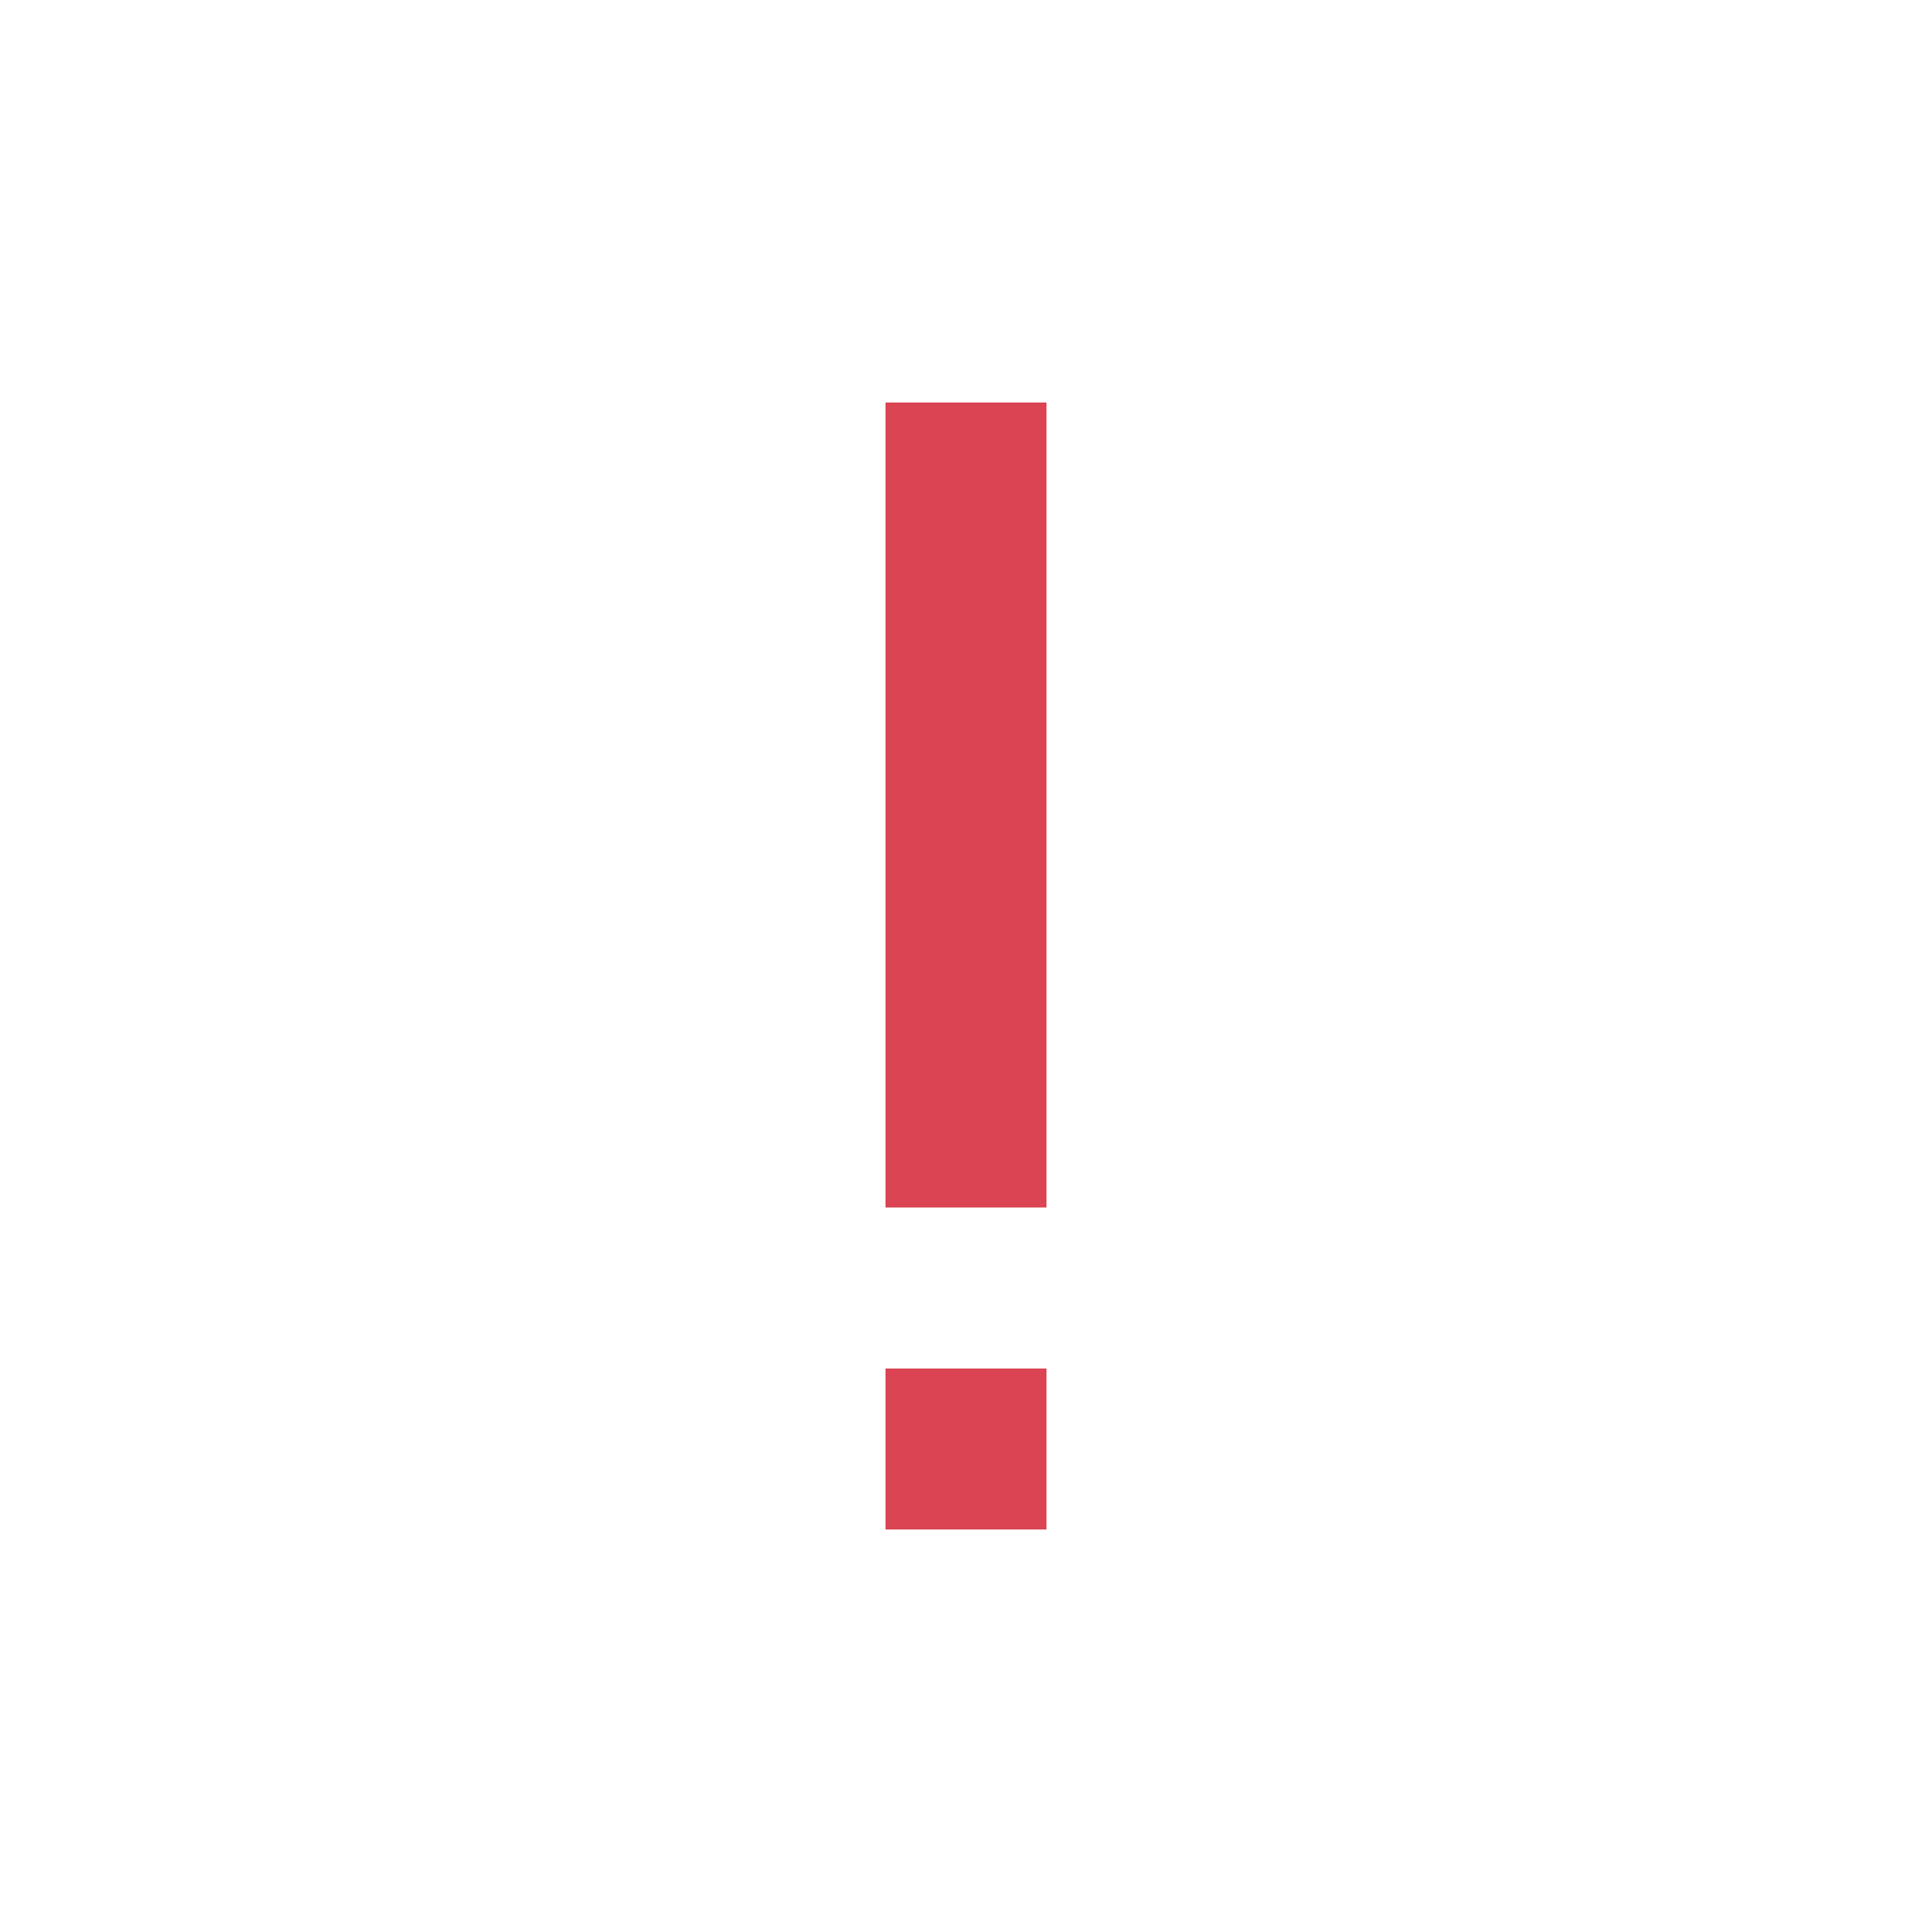
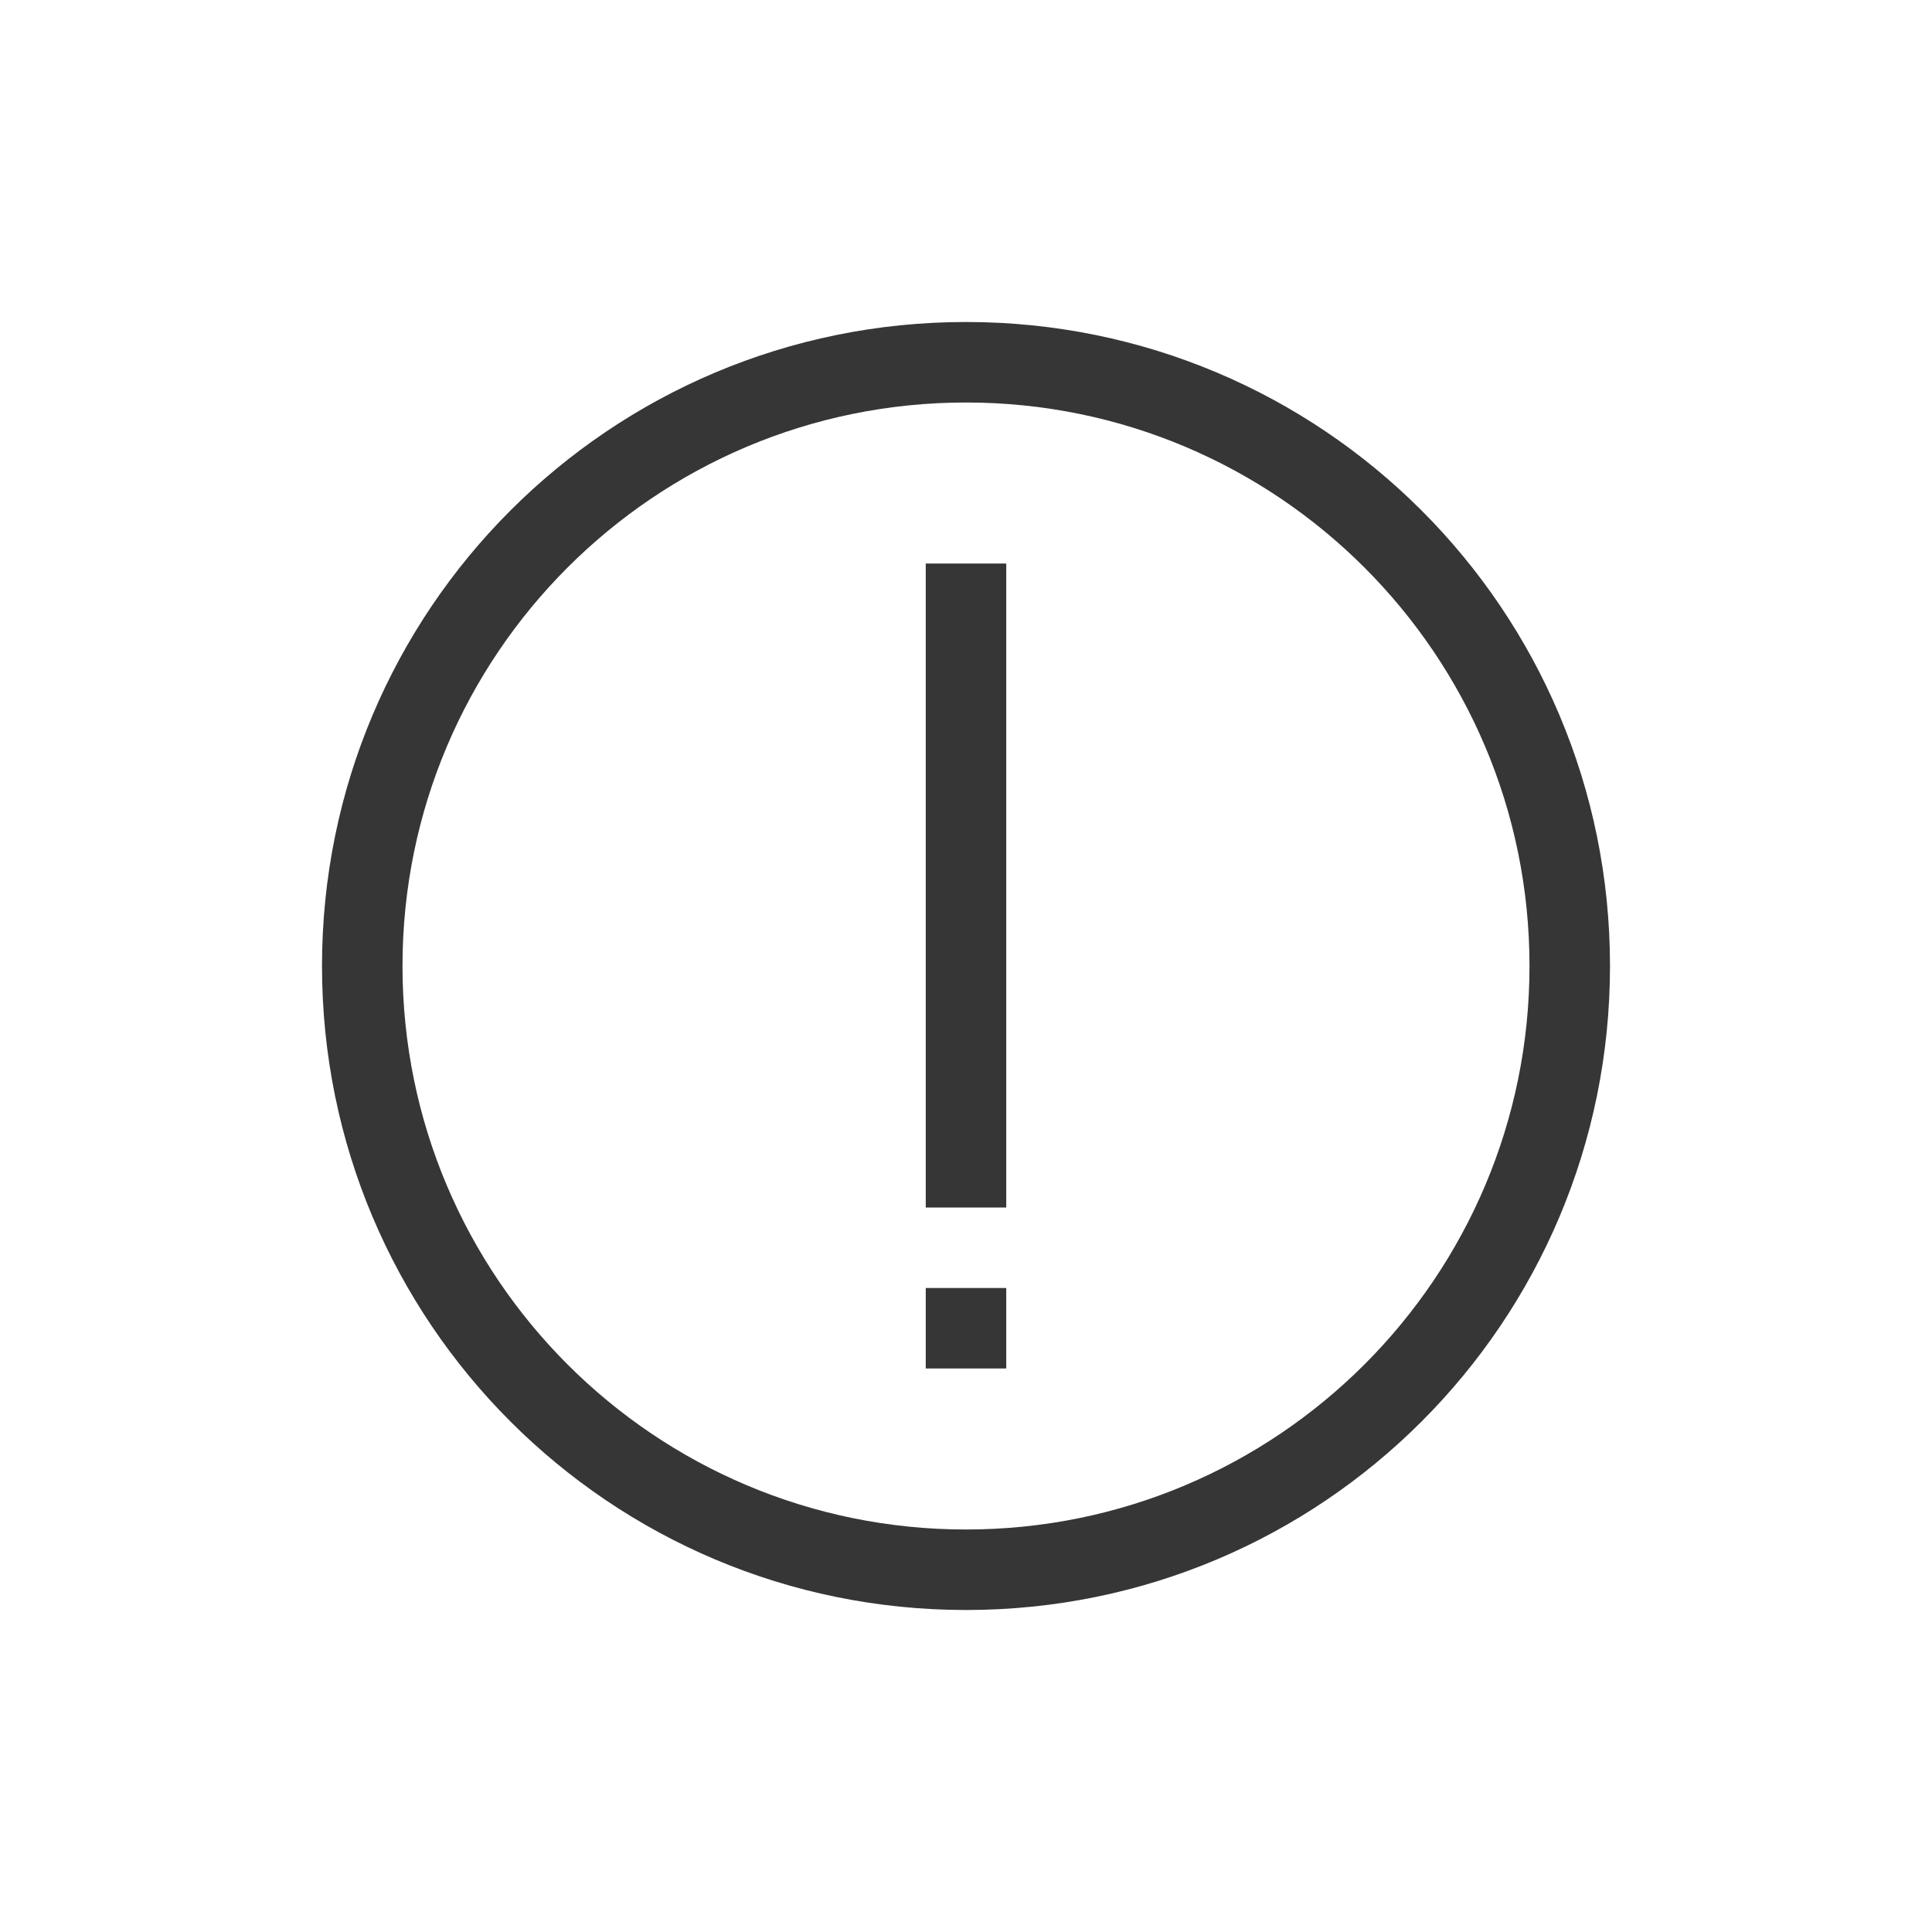
- <svg xmlns="http://www.w3.org/2000/svg" viewBox="0 0 24 24" width="24" height="24">
-   <defs id="defs3051">
-     <style type="text/css" id="current-color-scheme">
-       .ColorScheme-Text {
-         color:#363636;
-       }
-       </style>
+ <svg xmlns="http://www.w3.org/2000/svg" width="24" height="24" version="1.1">
+   <defs>
+     <style id="current-color-scheme" type="text/css">.ColorScheme-Text { color:#363636; }</style>
  </defs>
-   <g transform="translate(1,1)">
-     <path style="fill:#da4453" d="M 10 4 L 10 14 L 12 14 L 12 4 L 10 4 z M 10 16 L 10 18 L 12 18 L 12 16 L 10 16 z " />
-   </g>
+   <path class="ColorScheme-Text" d="m12 4c-4.423 0-8 3.576-8 8s3.577 8 8 8c4.424 0 8-3.576 8-8s-3.576-8-8-8zm0 1c3.866 0 7 3.134 7 7s-3.134 7-7 7-7-3.134-7-7 3.134-7 7-7zm-0.5 2v8h1v-8h-1zm0 9v1h1v-1h-1z" fill="currentColor" />
</svg>
